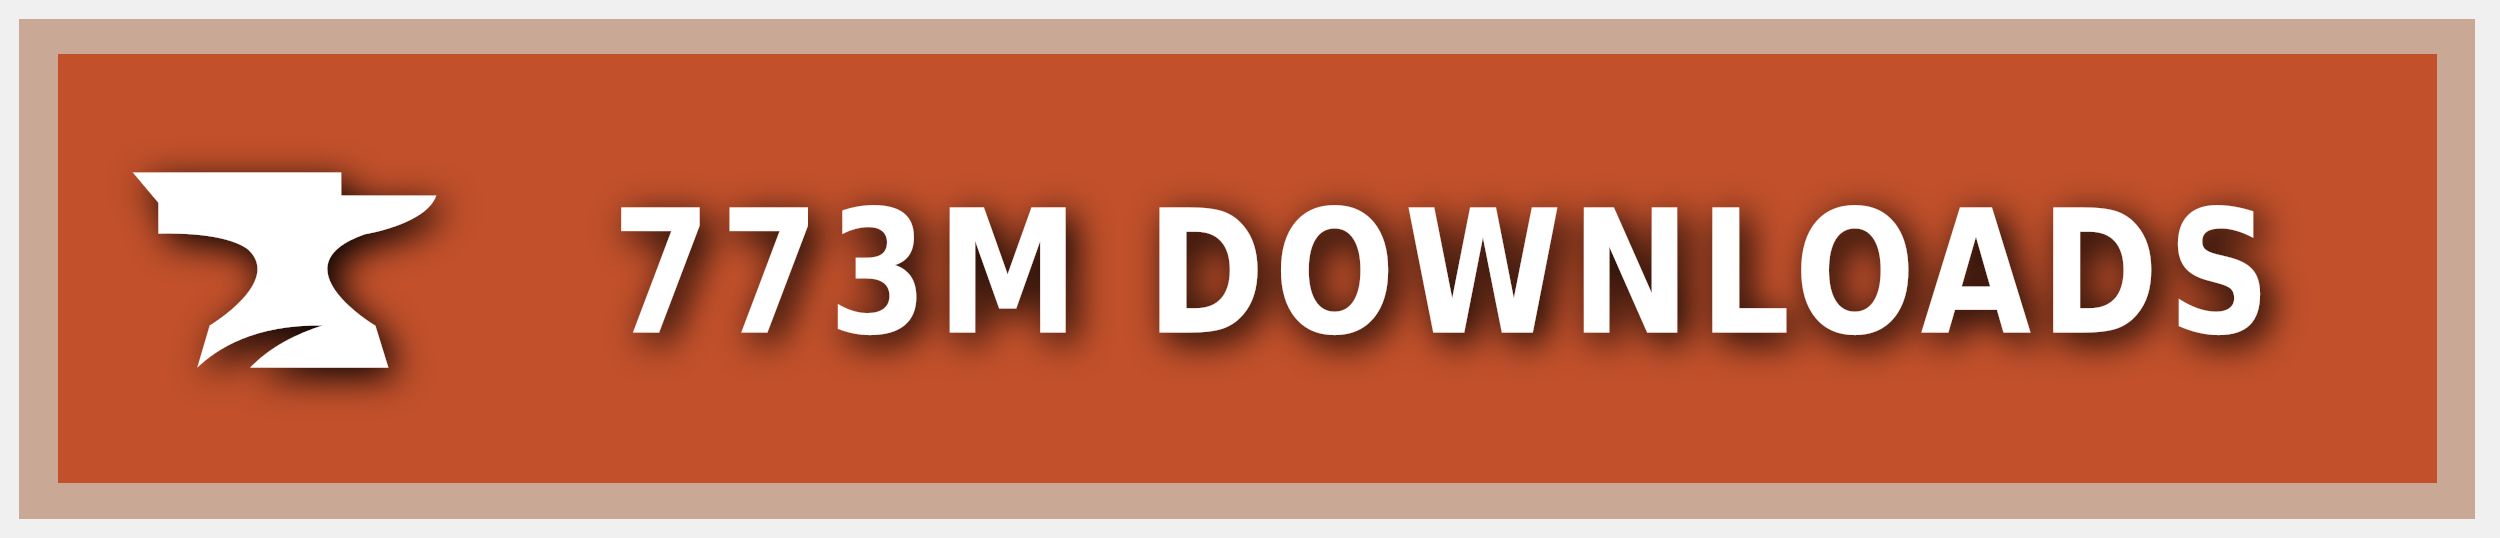
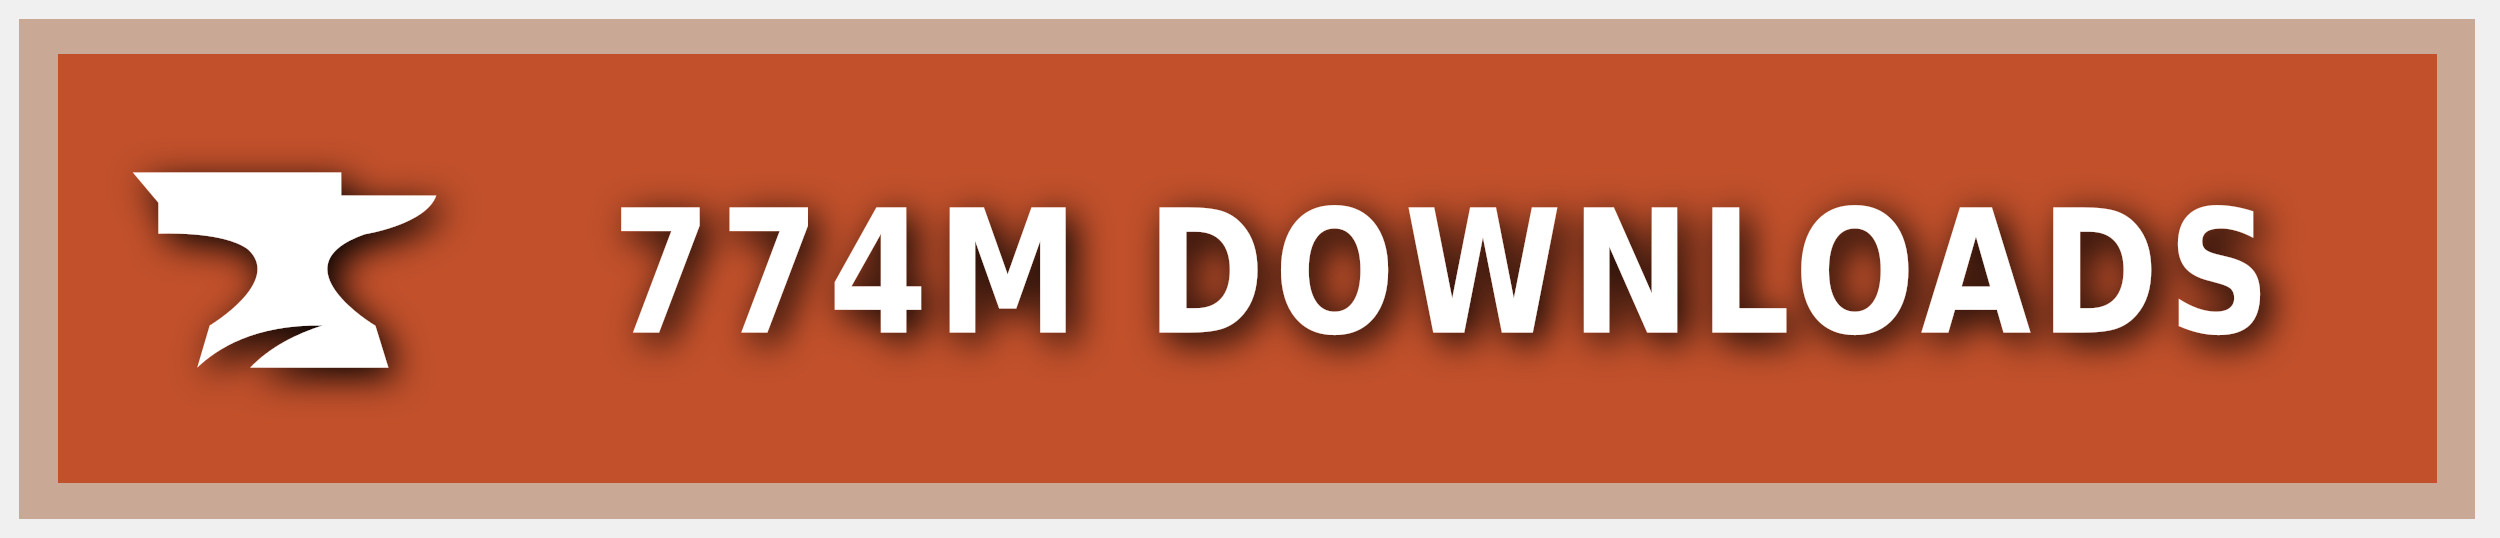
<svg xmlns="http://www.w3.org/2000/svg" xmlns:ns1="https://boxy-svg.com" width="200" height="43" viewBox="0 0 140 30" role="img" aria-label="CURSEFORGE">
  <style> g:not(.noshadow) { filter: drop-shadow(0.5px 0.5px 1.0px black); } </style>
  <defs>
    <ns1:guide x="121.656" y="10.118" angle="90" />
    <ns1:guide x="127.198" y="17.628" angle="90" />
    <ns1:guide x="8.199" y="-3.08" angle="0" />
    <ns1:guide x="20.449" y="-4.101" angle="0" />
  </defs>
  <g class="noshadow" shape-rendering="crispEdges" style="" transform="matrix(1.074564, 0, 0, 1, 0, 0)">
    <rect x="1" y="1" width="128" height="28" style="fill: #F16436;" />
    <rect x="1" y="1" width="128" height="28" style="fill: rgba(0, 0, 0, 0.2);" />
    <rect x="2" y="2" width="126" height="26" style="fill: none; stroke-width:2px; stroke: rgba(211, 255, 255, 0.5);" />
  </g>
  <g style="" transform="matrix(1, 0, 0, 1, 1, 1)">
    <path class="st1" d="M 19.416 12.071 C 19.416 12.071 22.882 11.52 23.433 9.895 L 18.11 9.895 L 18.11 8.604 L 6.433 8.604 L 7.868 10.301 L 7.868 12.041 C 7.868 12.041 11.495 11.853 12.903 12.927 C 14.832 14.74 10.741 17.177 10.741 17.177 L 10.044 19.541 C 11.147 18.482 13.236 17.119 17.065 17.177 C 15.615 17.641 14.135 18.366 13.005 19.541 L 20.75 19.541 L 20.024 17.191 C 20.01 17.191 14.396 13.841 19.416 12.071 Z" style="fill: rgb(255, 255, 255);" />
  </g>
  <g fill="#fff" text-anchor="middle" font-family="Verdana,Geneva,DejaVu Sans,sans-serif" text-rendering="geometricPrecision" font-size="100" transform="matrix(1, 0, 0, 1, 13, 0)">
-     <text style="font-size: 80px; font-weight: 700; white-space: pre;" transform="matrix(0.1, 0, 0, 0.120296, 0, -3.678133)" x="677" y="185" letter-spacing="5">773M DOWNLOADS</text>
+     <text style="font-size: 80px; font-weight: 700; white-space: pre;" transform="matrix(0.1, 0, 0, 0.120296, 0, -3.678133)" x="677" y="185" letter-spacing="5">774M DOWNLOADS</text>
  </g>
</svg>
